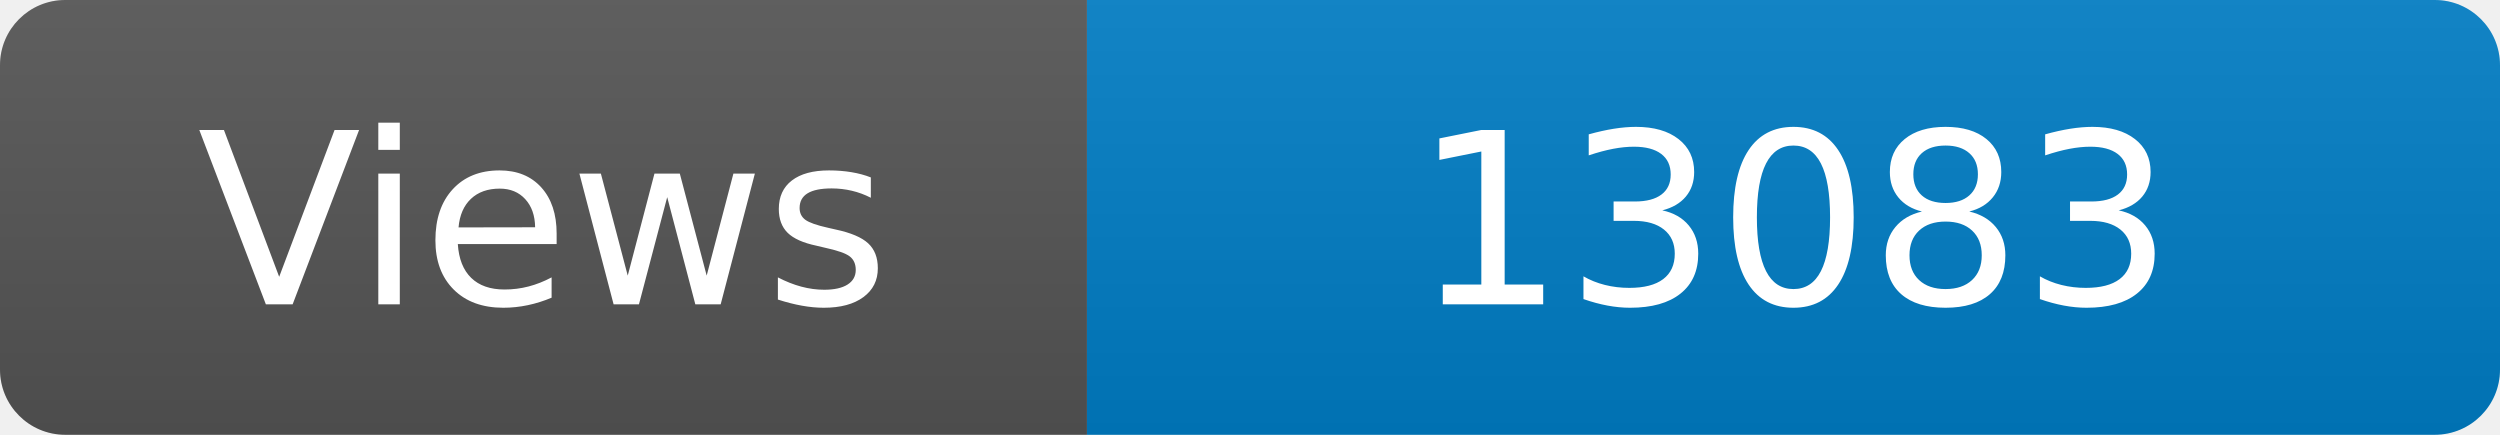
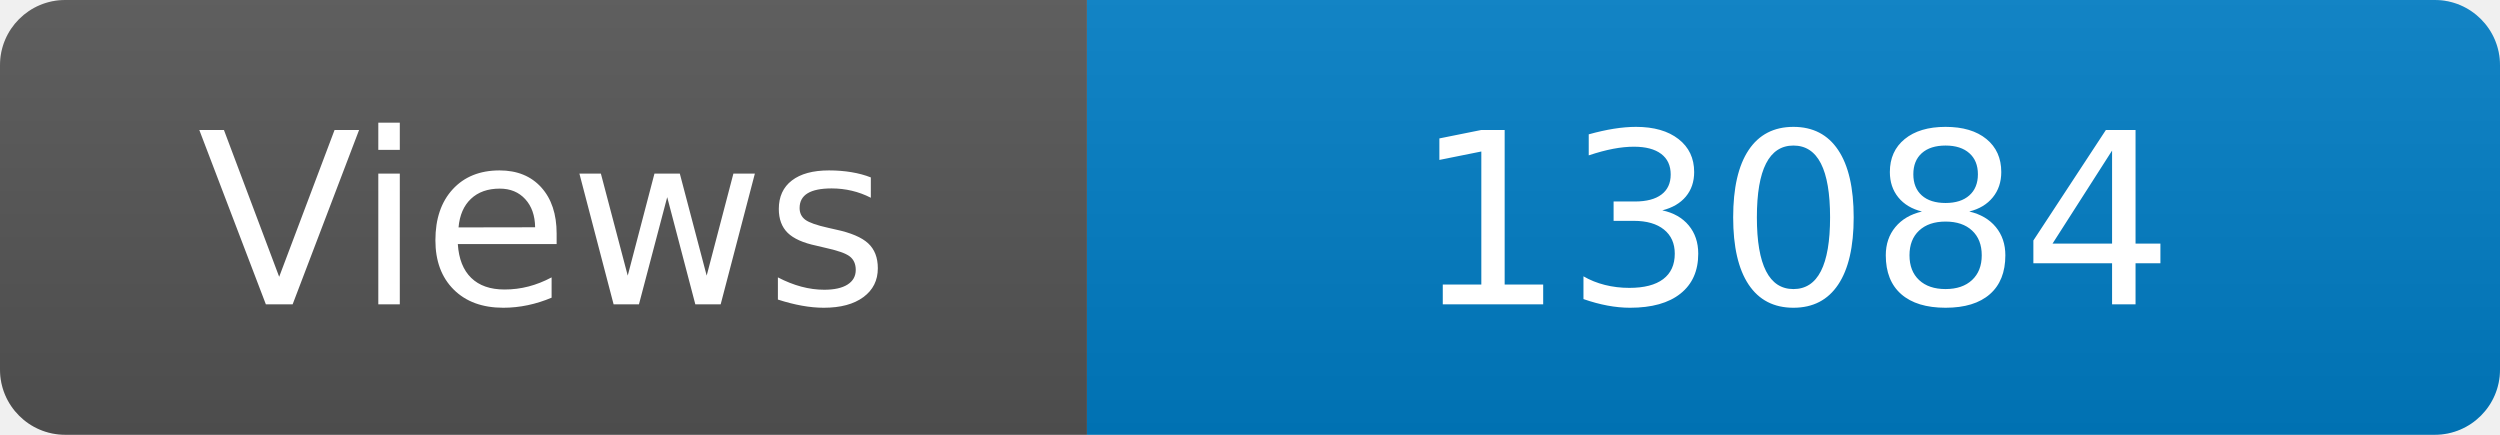
<svg xmlns="http://www.w3.org/2000/svg" width="115" height="20" role="img" aria-label="Maintained?: yes">
  <linearGradient id="s" x2="0" y2="100%">
    <stop offset="0" stop-color="#bbb" stop-opacity=".1" />
    <stop offset="1" stop-opacity=".1" />
  </linearGradient>
  <clipPath id="r">
    <rect width="115" height="20" rx="3" fill="#fff" />
  </clipPath>
  <g clip-path="url(#r)">
    <rect width="50" height="20" fill="#555" />
    <rect x="50" width="160" height="20" fill="#007ec6" />
    <rect width="115" height="20" fill="url(#s)" />
  </g>
  <g fill="#fff" text-anchor="middle" font-family="Verdana,Geneva,DejaVu Sans,sans-serif" font-size="110">
    <text x="250" y="140" transform="scale(.1)" fill="#fff">Views</text>
-     <text x="825" y="140" transform="scale(.1)" fill="#fff">13083</text>
+     <text x="825" y="140" transform="scale(.1)" fill="#fff">13084</text>
  </g>
</svg>
